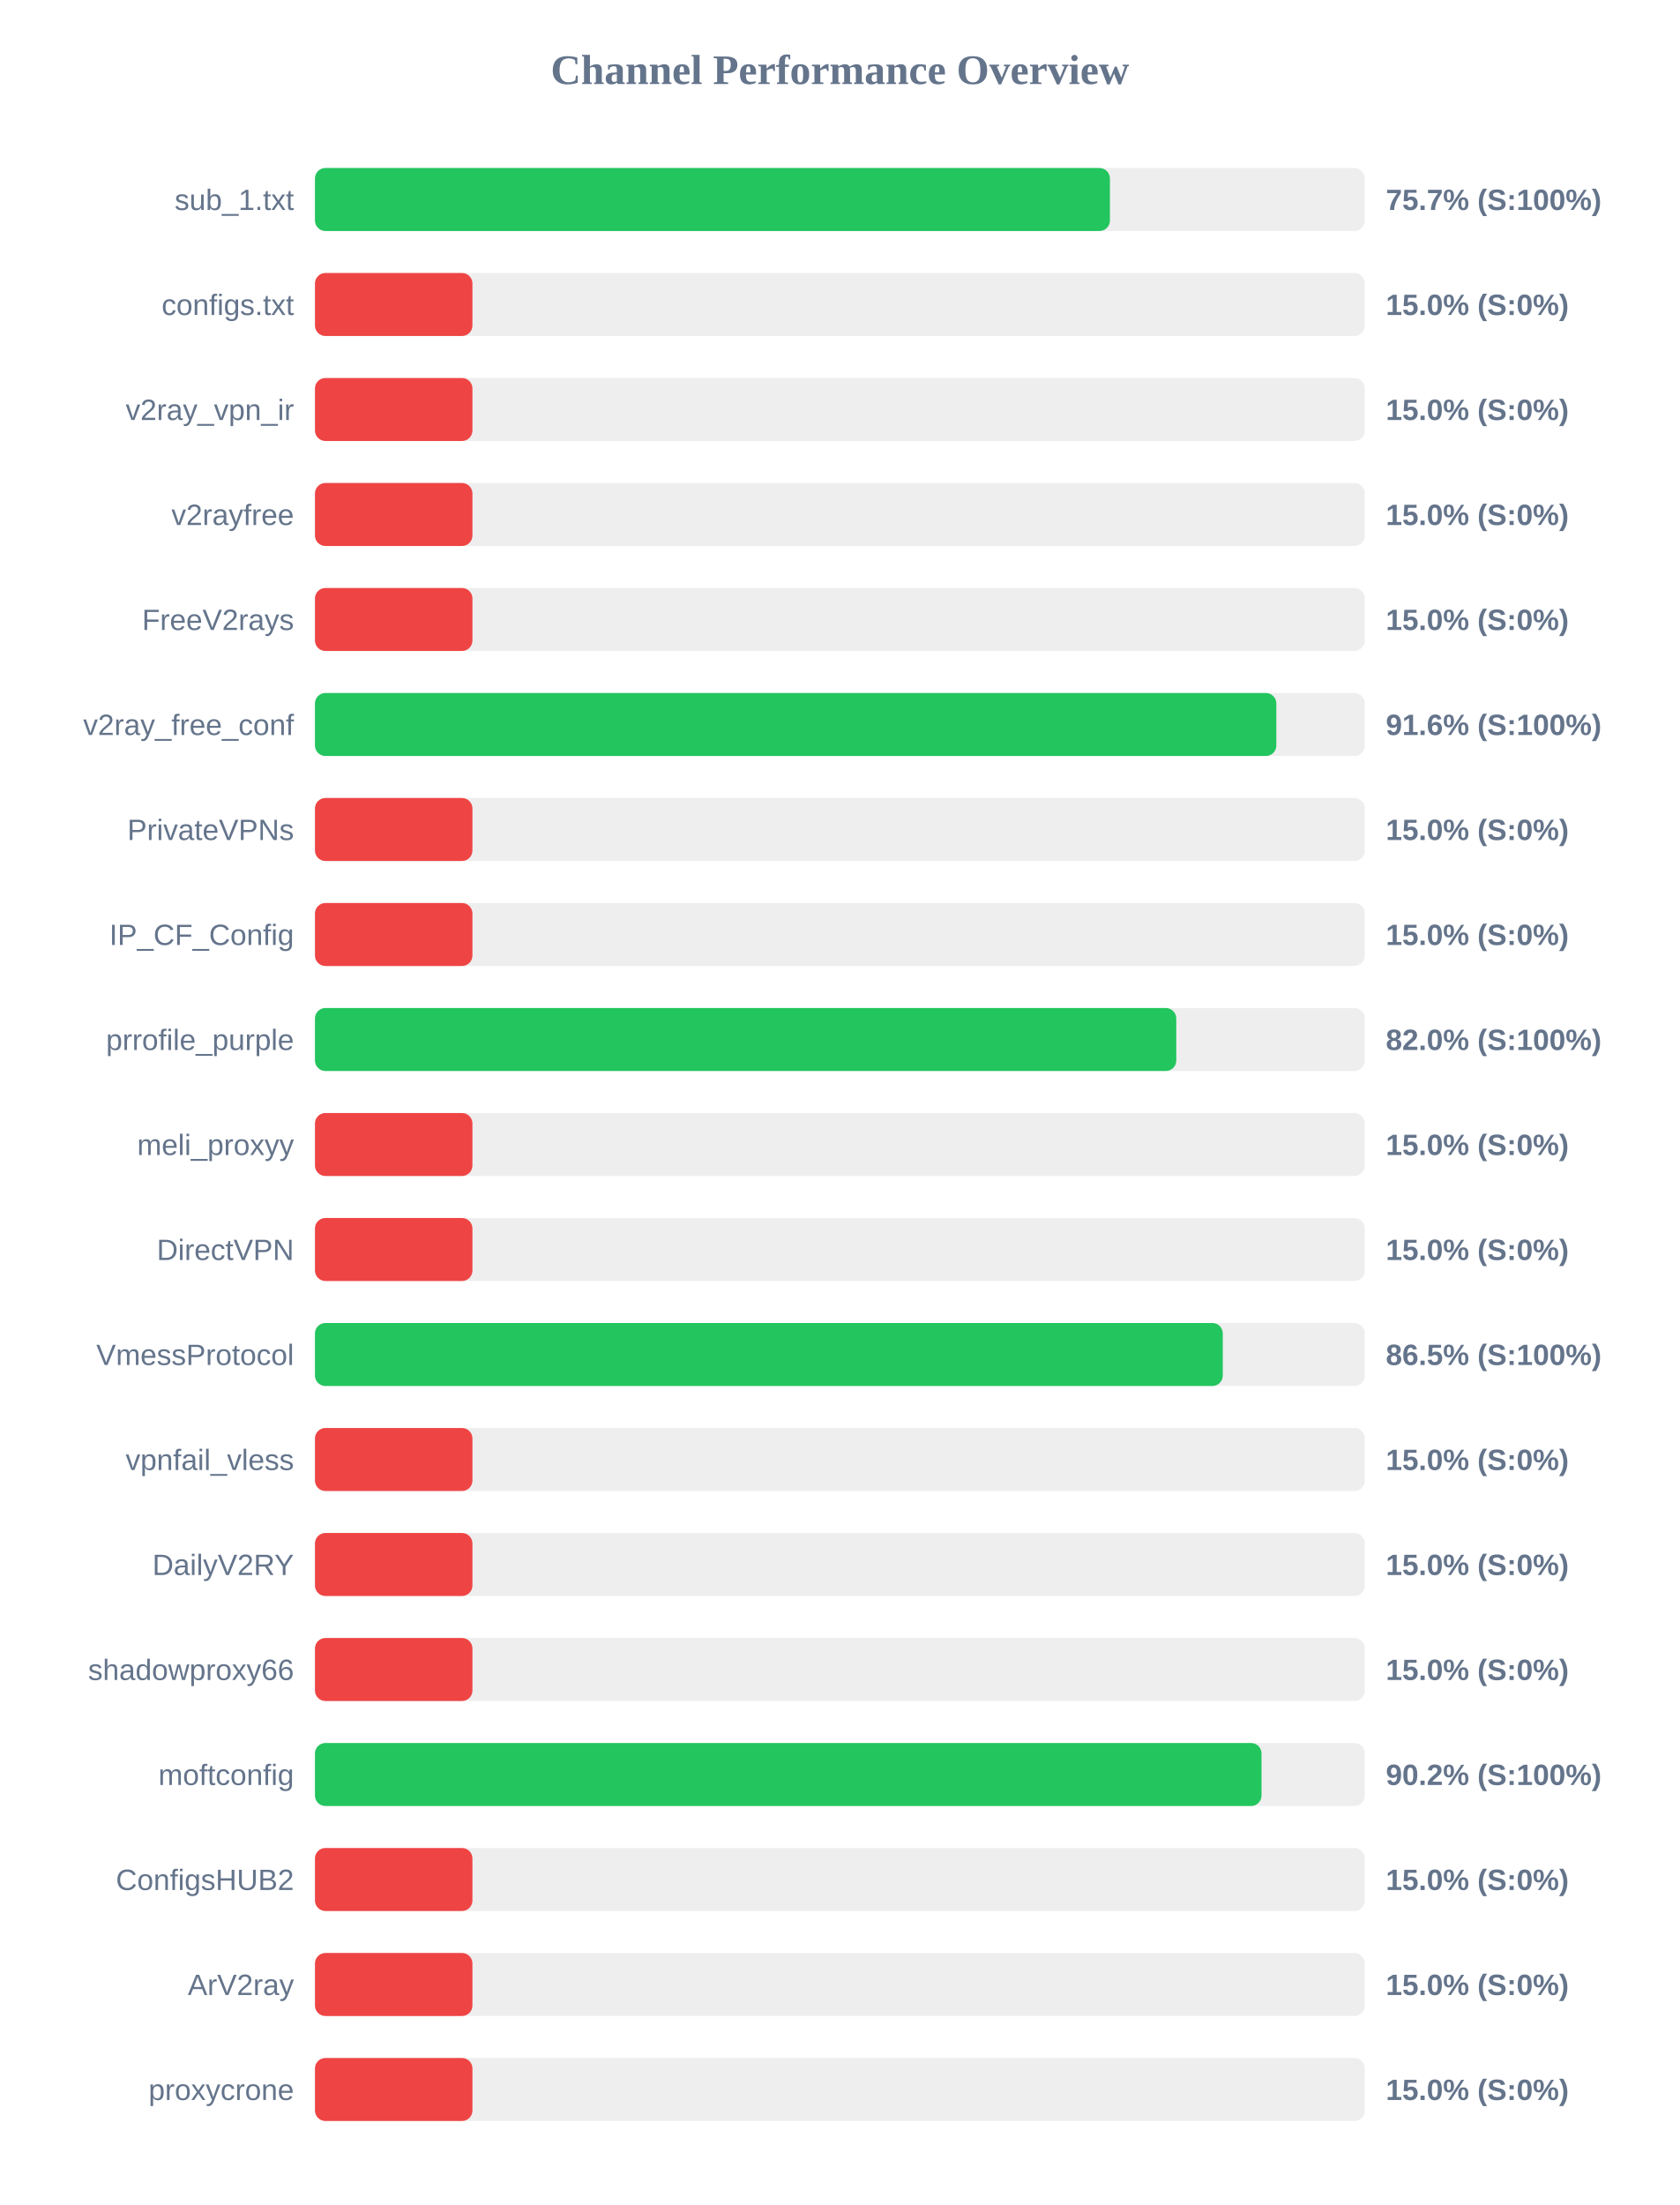
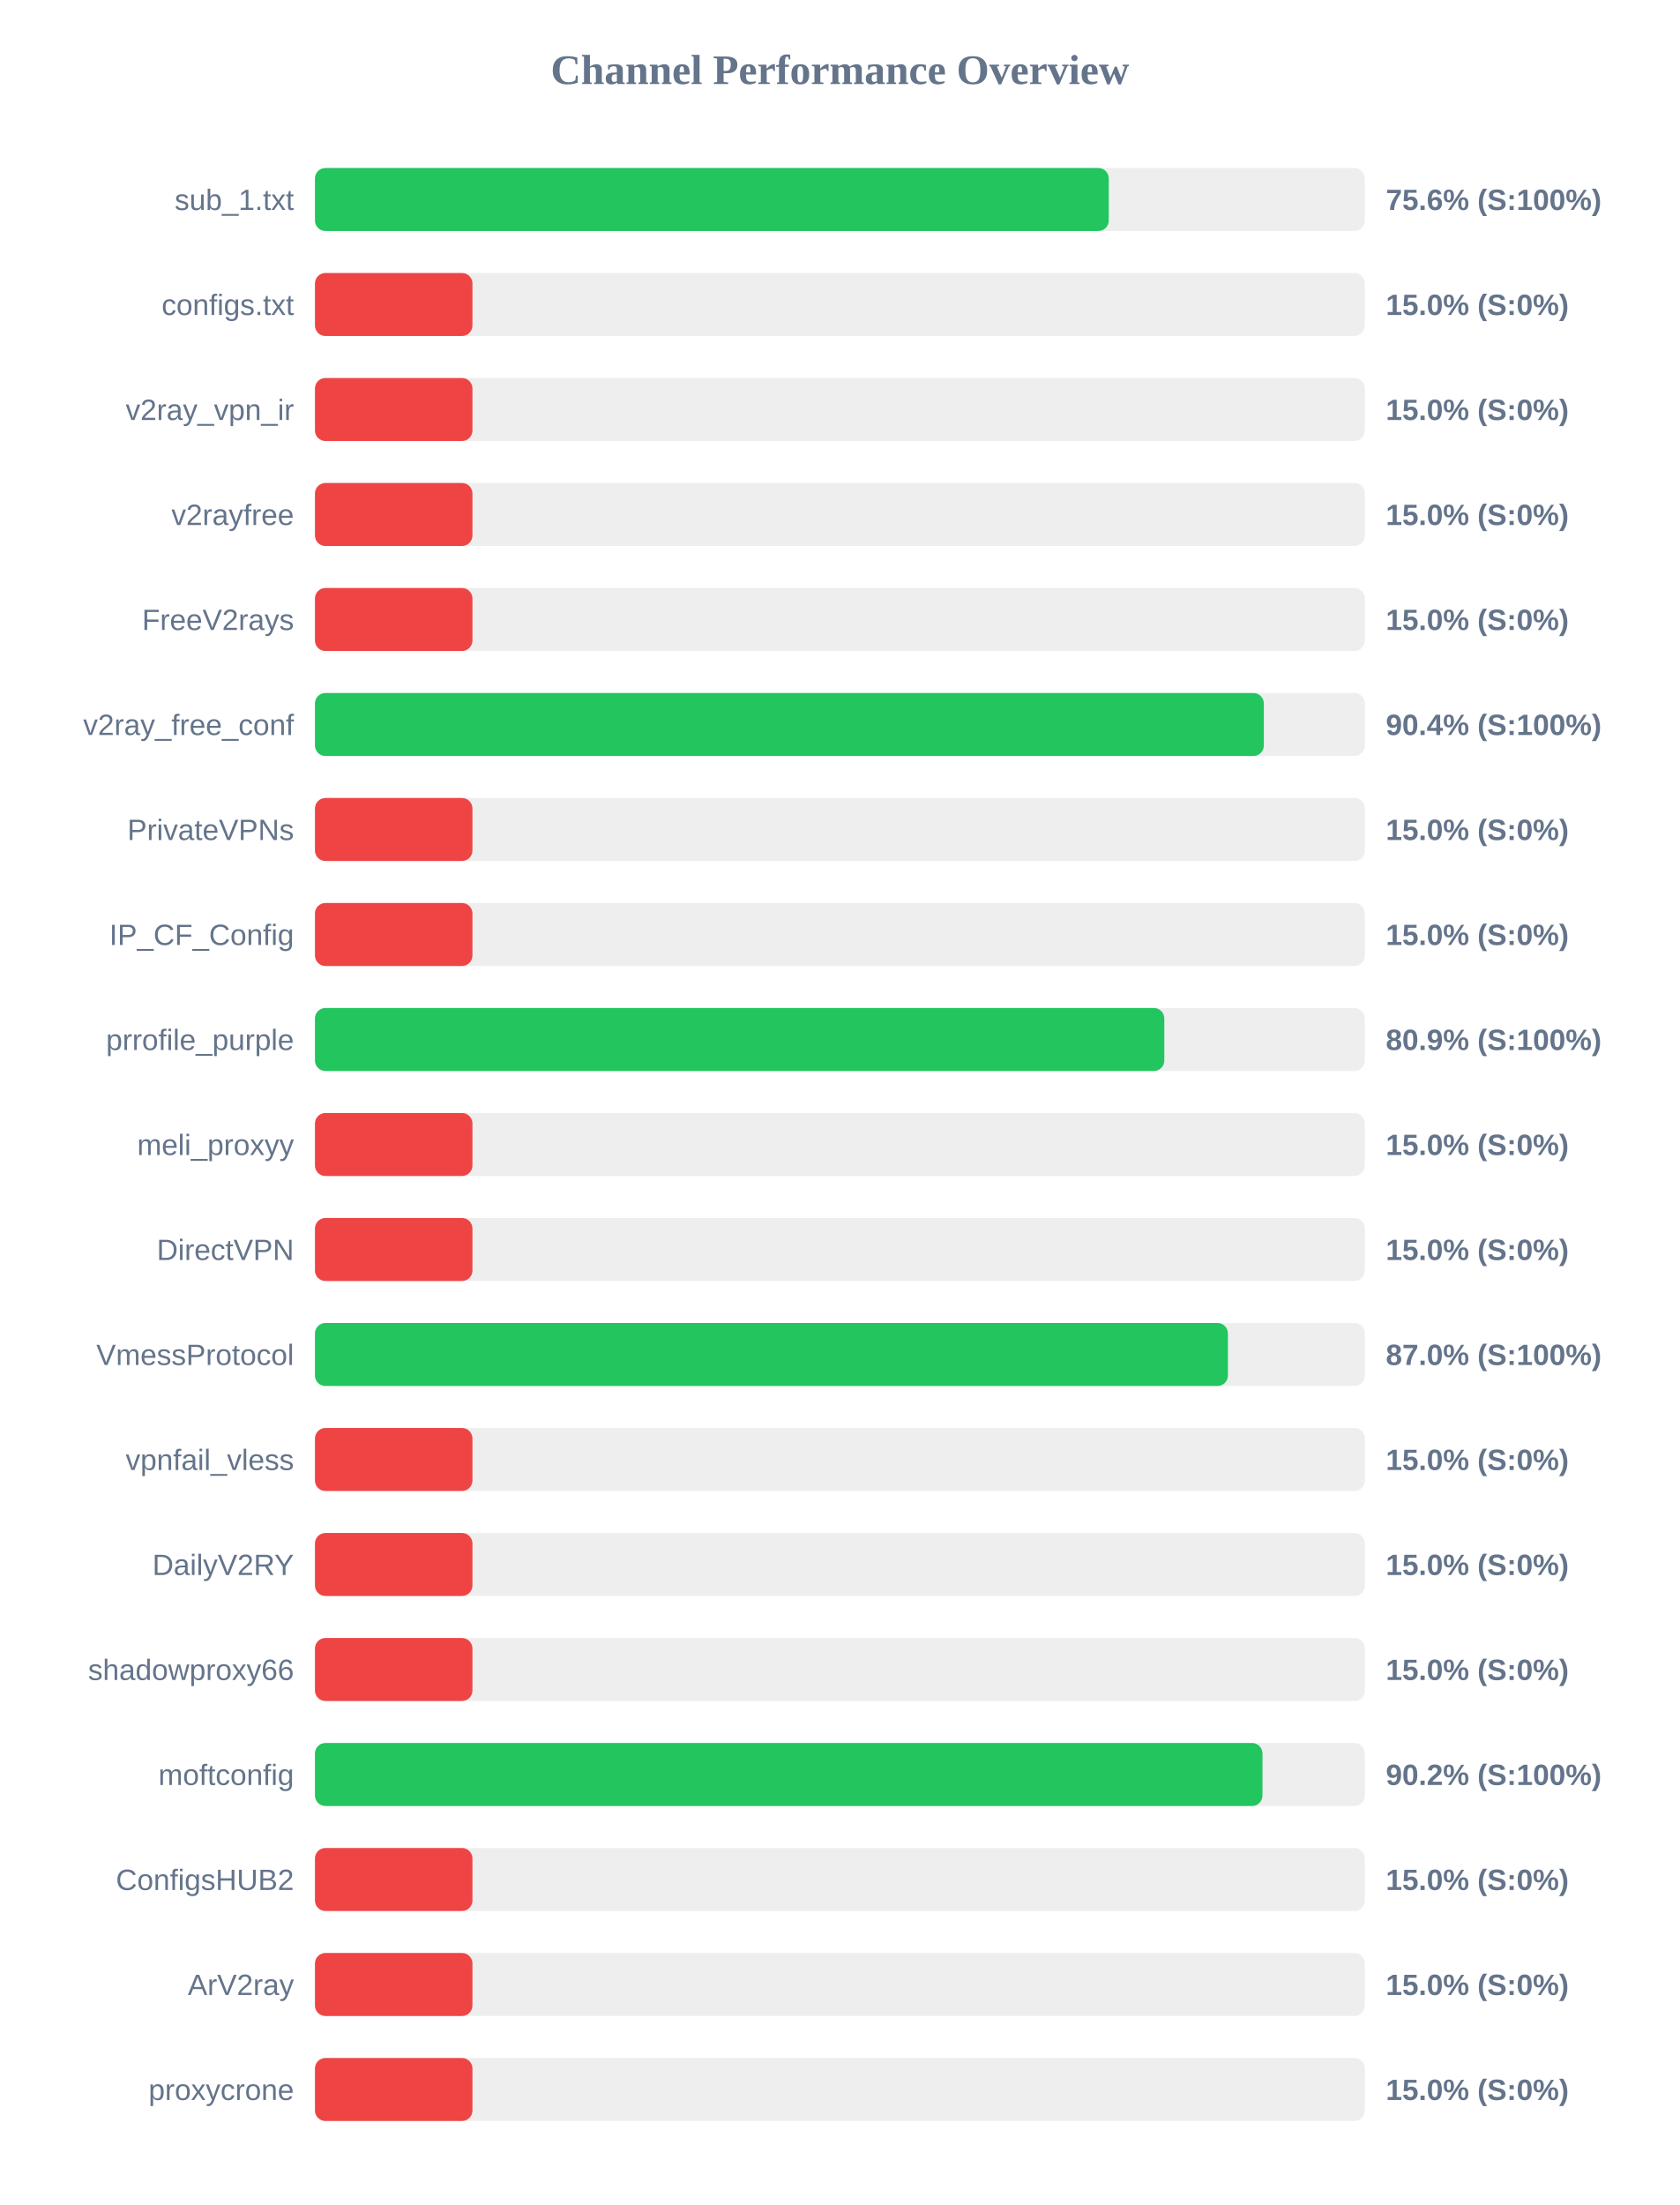
<svg xmlns="http://www.w3.org/2000/svg" width="800" height="1050" version="1.1">
  <style>
        .row { font: 14px Arial; fill: #64748b; }
        .score { font: bold 14px Arial; fill: #64748b; }
    </style>
  <text x="400" y="40" text-anchor="middle" font-size="20px" font-weight="bold" fill="#64748b">Channel Performance Overview</text>
  <rect x="150" y="80" width="500" height="30" fill="#eee" rx="5" />
-   <rect x="150" y="80" width="378.6" height="30" fill="#22c55e" rx="5" />
+   <rect x="150" y="80" width="378.05" height="30" fill="#22c55e" rx="5" />
  <text x="140" y="100" text-anchor="end" class="row">sub_1.txt</text>
-   <text x="660" y="100" text-anchor="start" class="score">75.7% (S:100%)</text>
+   <text x="660" y="100" text-anchor="start" class="score">75.6% (S:100%)</text>
  <rect x="150" y="130" width="500" height="30" fill="#eee" rx="5" />
  <rect x="150" y="130" width="75.0" height="30" fill="#ef4444" rx="5" />
  <text x="140" y="150" text-anchor="end" class="row">configs.txt</text>
  <text x="660" y="150" text-anchor="start" class="score">15.0% (S:0%)</text>
  <rect x="150" y="180" width="500" height="30" fill="#eee" rx="5" />
  <rect x="150" y="180" width="75.0" height="30" fill="#ef4444" rx="5" />
  <text x="140" y="200" text-anchor="end" class="row">v2ray_vpn_ir</text>
  <text x="660" y="200" text-anchor="start" class="score">15.0% (S:0%)</text>
  <rect x="150" y="230" width="500" height="30" fill="#eee" rx="5" />
  <rect x="150" y="230" width="75.0" height="30" fill="#ef4444" rx="5" />
  <text x="140" y="250" text-anchor="end" class="row">v2rayfree</text>
  <text x="660" y="250" text-anchor="start" class="score">15.0% (S:0%)</text>
  <rect x="150" y="280" width="500" height="30" fill="#eee" rx="5" />
  <rect x="150" y="280" width="75.0" height="30" fill="#ef4444" rx="5" />
  <text x="140" y="300" text-anchor="end" class="row">FreeV2rays</text>
  <text x="660" y="300" text-anchor="start" class="score">15.0% (S:0%)</text>
  <rect x="150" y="330" width="500" height="30" fill="#eee" rx="5" />
-   <rect x="150" y="330" width="457.85" height="30" fill="#22c55e" rx="5" />
+   <rect x="150" y="330" width="451.9" height="30" fill="#22c55e" rx="5" />
  <text x="140" y="350" text-anchor="end" class="row">v2ray_free_conf</text>
-   <text x="660" y="350" text-anchor="start" class="score">91.6% (S:100%)</text>
+   <text x="660" y="350" text-anchor="start" class="score">90.4% (S:100%)</text>
  <rect x="150" y="380" width="500" height="30" fill="#eee" rx="5" />
  <rect x="150" y="380" width="75.0" height="30" fill="#ef4444" rx="5" />
  <text x="140" y="400" text-anchor="end" class="row">PrivateVPNs</text>
  <text x="660" y="400" text-anchor="start" class="score">15.0% (S:0%)</text>
  <rect x="150" y="430" width="500" height="30" fill="#eee" rx="5" />
  <rect x="150" y="430" width="75.0" height="30" fill="#ef4444" rx="5" />
  <text x="140" y="450" text-anchor="end" class="row">IP_CF_Config</text>
  <text x="660" y="450" text-anchor="start" class="score">15.0% (S:0%)</text>
  <rect x="150" y="480" width="500" height="30" fill="#eee" rx="5" />
-   <rect x="150" y="480" width="410.2" height="30" fill="#22c55e" rx="5" />
+   <rect x="150" y="480" width="404.5" height="30" fill="#22c55e" rx="5" />
  <text x="140" y="500" text-anchor="end" class="row">prrofile_purple</text>
-   <text x="660" y="500" text-anchor="start" class="score">82.0% (S:100%)</text>
+   <text x="660" y="500" text-anchor="start" class="score">80.9% (S:100%)</text>
  <rect x="150" y="530" width="500" height="30" fill="#eee" rx="5" />
  <rect x="150" y="530" width="75.0" height="30" fill="#ef4444" rx="5" />
  <text x="140" y="550" text-anchor="end" class="row">meli_proxyy</text>
  <text x="660" y="550" text-anchor="start" class="score">15.0% (S:0%)</text>
  <rect x="150" y="580" width="500" height="30" fill="#eee" rx="5" />
  <rect x="150" y="580" width="75.0" height="30" fill="#ef4444" rx="5" />
  <text x="140" y="600" text-anchor="end" class="row">DirectVPN</text>
  <text x="660" y="600" text-anchor="start" class="score">15.0% (S:0%)</text>
  <rect x="150" y="630" width="500" height="30" fill="#eee" rx="5" />
-   <rect x="150" y="630" width="432.35" height="30" fill="#22c55e" rx="5" />
+   <rect x="150" y="630" width="434.8" height="30" fill="#22c55e" rx="5" />
  <text x="140" y="650" text-anchor="end" class="row">VmessProtocol</text>
-   <text x="660" y="650" text-anchor="start" class="score">86.5% (S:100%)</text>
+   <text x="660" y="650" text-anchor="start" class="score">87.0% (S:100%)</text>
  <rect x="150" y="680" width="500" height="30" fill="#eee" rx="5" />
  <rect x="150" y="680" width="75.0" height="30" fill="#ef4444" rx="5" />
  <text x="140" y="700" text-anchor="end" class="row">vpnfail_vless</text>
  <text x="660" y="700" text-anchor="start" class="score">15.0% (S:0%)</text>
  <rect x="150" y="730" width="500" height="30" fill="#eee" rx="5" />
  <rect x="150" y="730" width="75.0" height="30" fill="#ef4444" rx="5" />
  <text x="140" y="750" text-anchor="end" class="row">DailyV2RY</text>
  <text x="660" y="750" text-anchor="start" class="score">15.0% (S:0%)</text>
  <rect x="150" y="780" width="500" height="30" fill="#eee" rx="5" />
  <rect x="150" y="780" width="75.0" height="30" fill="#ef4444" rx="5" />
  <text x="140" y="800" text-anchor="end" class="row">shadowproxy66</text>
  <text x="660" y="800" text-anchor="start" class="score">15.0% (S:0%)</text>
  <rect x="150" y="830" width="500" height="30" fill="#eee" rx="5" />
-   <rect x="150" y="830" width="450.8" height="30" fill="#22c55e" rx="5" />
+   <rect x="150" y="830" width="451.25" height="30" fill="#22c55e" rx="5" />
  <text x="140" y="850" text-anchor="end" class="row">moftconfig</text>
  <text x="660" y="850" text-anchor="start" class="score">90.2% (S:100%)</text>
  <rect x="150" y="880" width="500" height="30" fill="#eee" rx="5" />
  <rect x="150" y="880" width="75.0" height="30" fill="#ef4444" rx="5" />
  <text x="140" y="900" text-anchor="end" class="row">ConfigsHUB2</text>
  <text x="660" y="900" text-anchor="start" class="score">15.0% (S:0%)</text>
  <rect x="150" y="930" width="500" height="30" fill="#eee" rx="5" />
  <rect x="150" y="930" width="75.0" height="30" fill="#ef4444" rx="5" />
  <text x="140" y="950" text-anchor="end" class="row">ArV2ray</text>
  <text x="660" y="950" text-anchor="start" class="score">15.0% (S:0%)</text>
  <rect x="150" y="980" width="500" height="30" fill="#eee" rx="5" />
  <rect x="150" y="980" width="75.0" height="30" fill="#ef4444" rx="5" />
  <text x="140" y="1000" text-anchor="end" class="row">proxycrone</text>
  <text x="660" y="1000" text-anchor="start" class="score">15.0% (S:0%)</text>
</svg>
